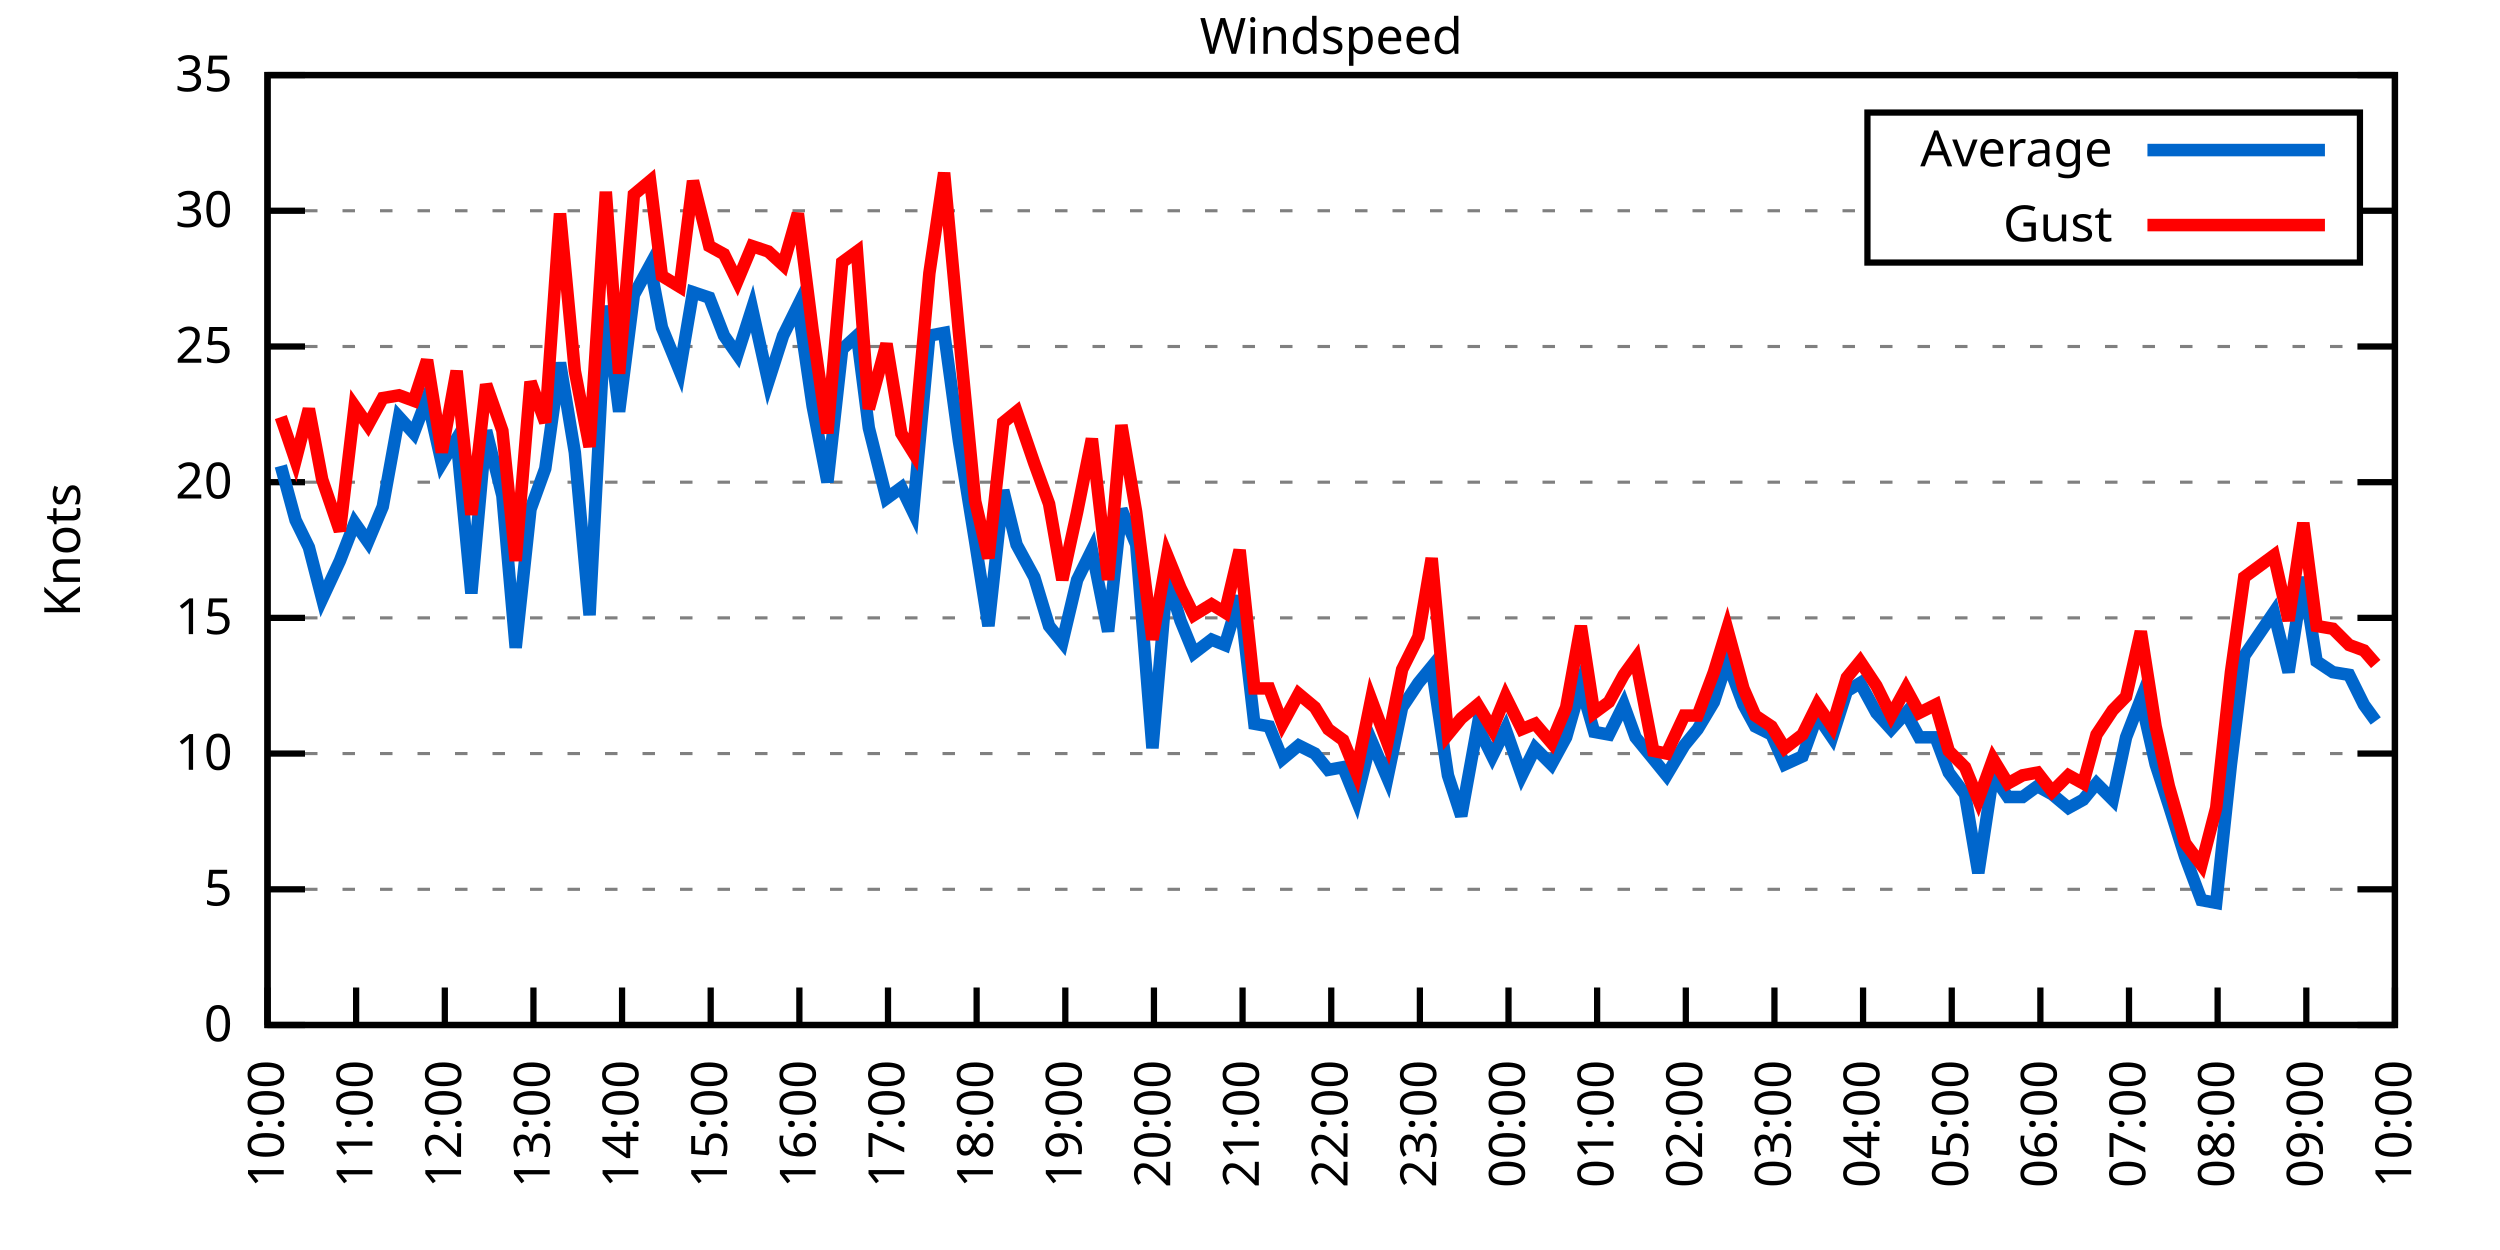
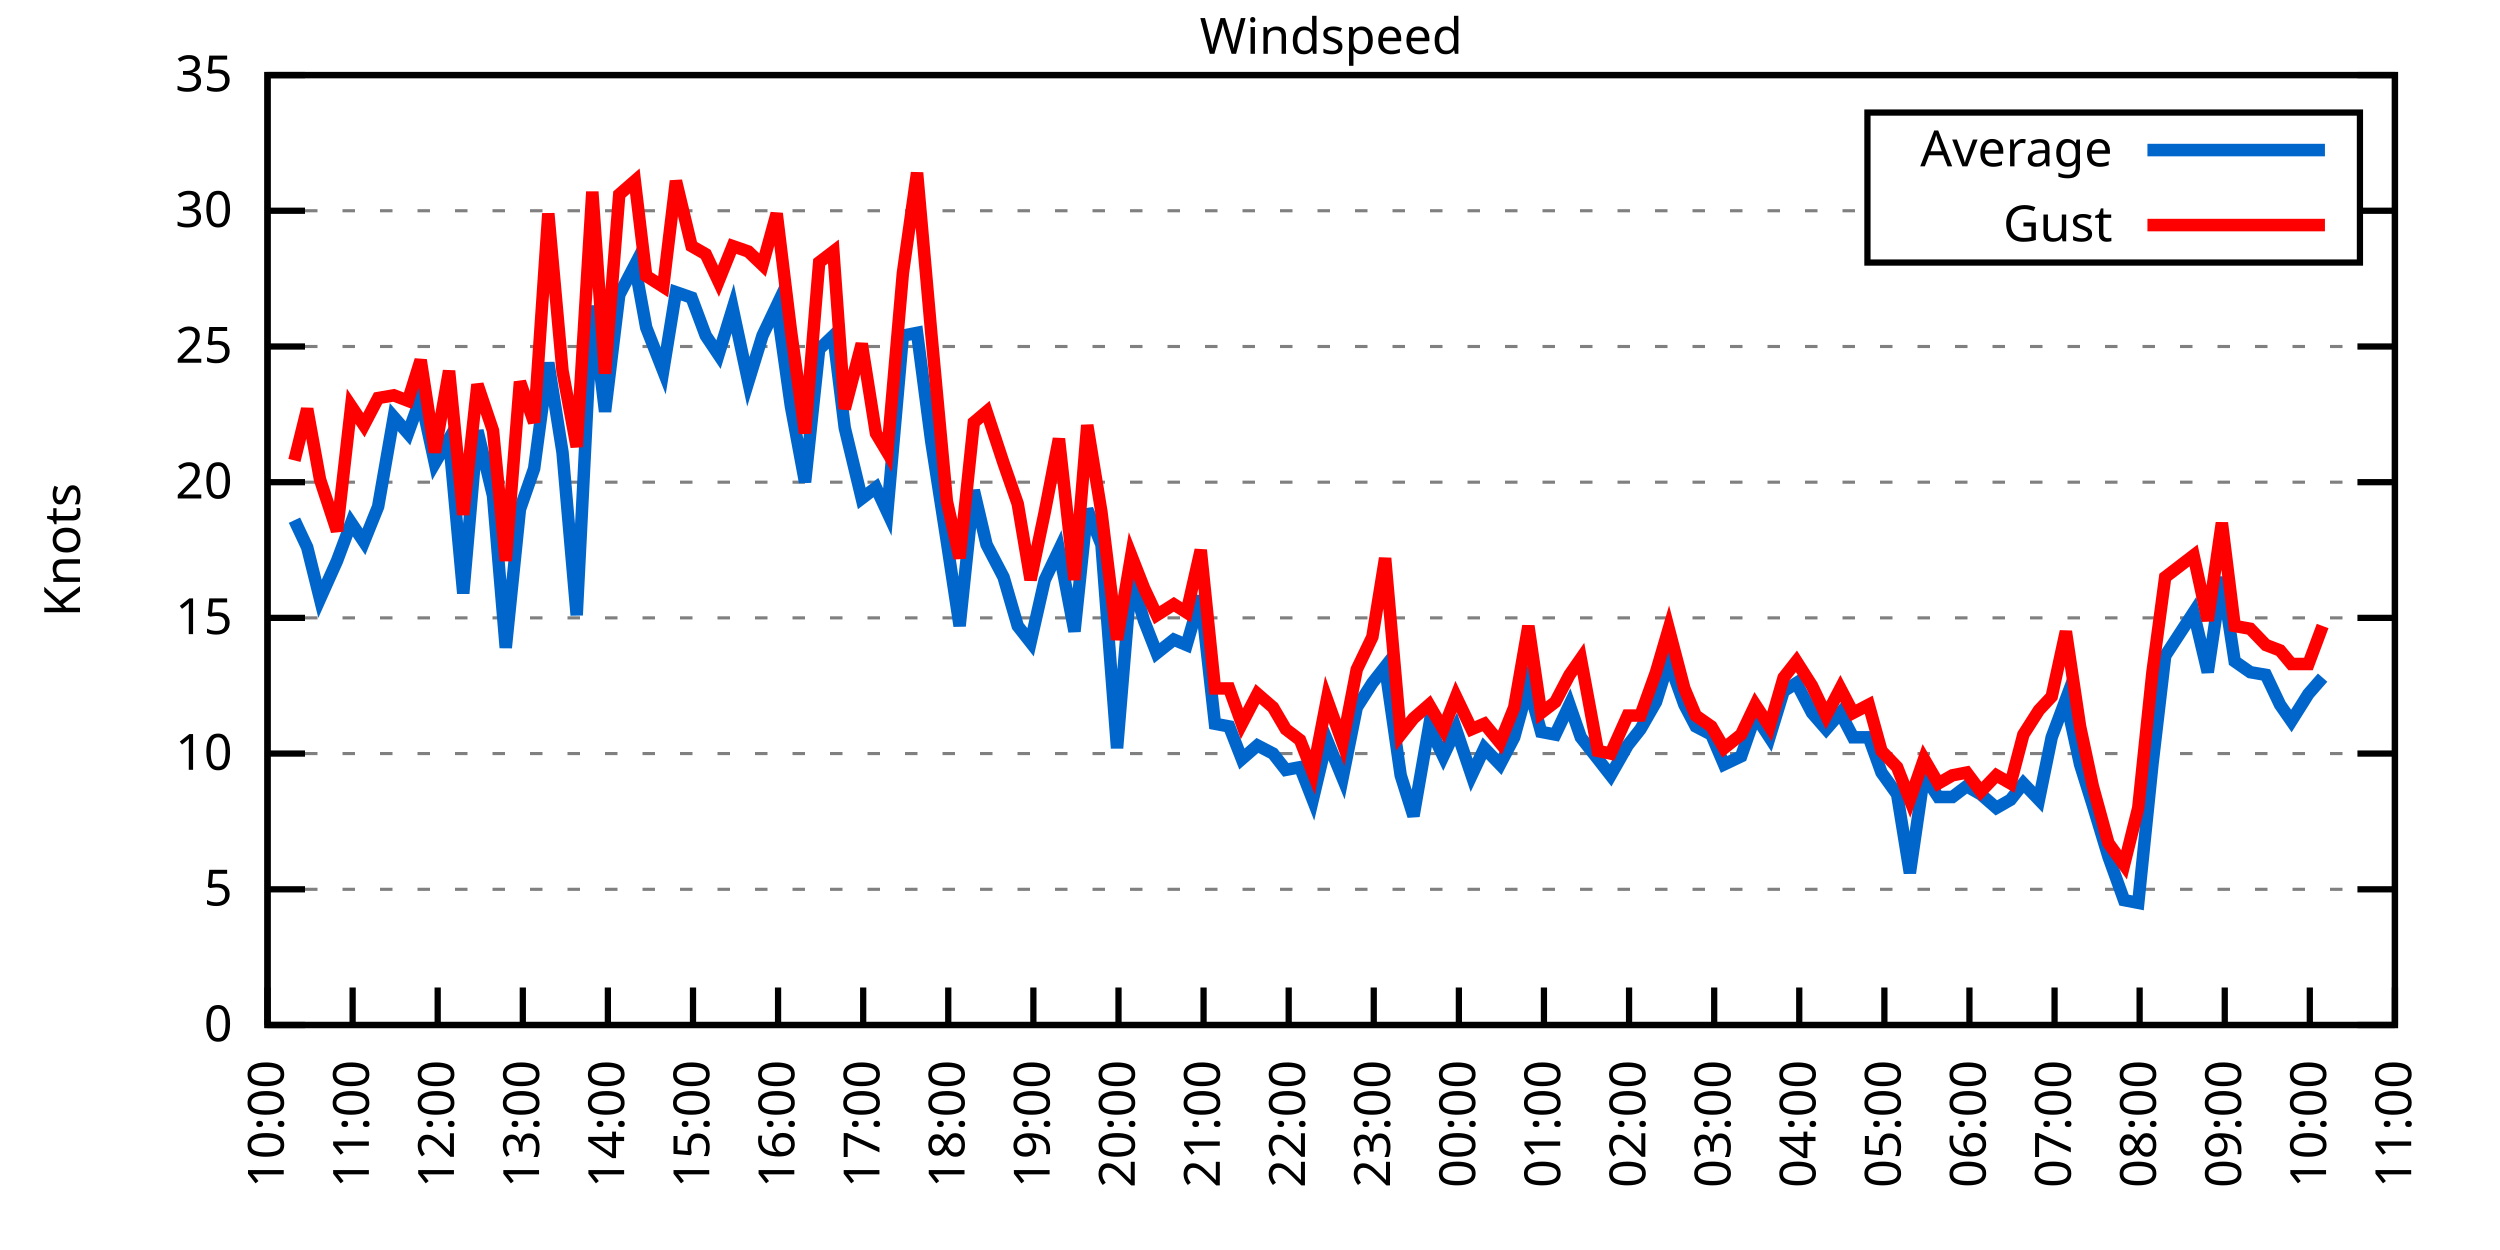
<svg xmlns="http://www.w3.org/2000/svg" xmlns:xlink="http://www.w3.org/1999/xlink" width="400" height="200" viewBox="0 0 400 200">
  <g id="gnuplot_canvas">
    <rect x="0" y="0" width="400" height="200" fill="none" />
    <defs>
      <circle id="gpDot" r="0.5" stroke-width="0.5" stroke="currentColor" />
      <path id="gpPt0" stroke-width="0.333" stroke="currentColor" d="M-1,0 h2 M0,-1 v2" />
      <path id="gpPt1" stroke-width="0.333" stroke="currentColor" d="M-1,-1 L1,1 M1,-1 L-1,1" />
      <path id="gpPt2" stroke-width="0.333" stroke="currentColor" d="M-1,0 L1,0 M0,-1 L0,1 M-1,-1 L1,1 M-1,1 L1,-1" />
      <rect id="gpPt3" stroke-width="0.333" stroke="currentColor" x="-1" y="-1" width="2" height="2" />
      <rect id="gpPt4" stroke-width="0.333" stroke="currentColor" fill="currentColor" x="-1" y="-1" width="2" height="2" />
      <circle id="gpPt5" stroke-width="0.333" stroke="currentColor" cx="0" cy="0" r="1" />
      <use xlink:href="#gpPt5" id="gpPt6" fill="currentColor" stroke="none" />
      <path id="gpPt7" stroke-width="0.333" stroke="currentColor" d="M0,-1.33 L-1.33,0.67 L1.33,0.67 z" />
      <use xlink:href="#gpPt7" id="gpPt8" fill="currentColor" stroke="none" />
      <use xlink:href="#gpPt7" id="gpPt9" stroke="currentColor" transform="rotate(180)" />
      <use xlink:href="#gpPt9" id="gpPt10" fill="currentColor" stroke="none" />
      <use xlink:href="#gpPt3" id="gpPt11" stroke="currentColor" transform="rotate(45)" />
      <use xlink:href="#gpPt11" id="gpPt12" fill="currentColor" stroke="none" />
      <path id="gpPt13" stroke-width="0.333" stroke="currentColor" d="M0,1.330 L1.265,0.411 L0.782,-1.067 L-0.782,-1.076 L-1.265,0.411 z" />
      <use xlink:href="#gpPt13" id="gpPt14" fill="currentColor" stroke="none" />
      <filter id="textbox" filterUnits="objectBoundingBox" x="0" y="0" height="1" width="1">
        <feFlood flood-color="white" flood-opacity="1" result="bgnd" />
        <feComposite in="SourceGraphic" in2="bgnd" operator="atop" />
      </filter>
      <filter id="greybox" filterUnits="objectBoundingBox" x="0" y="0" height="1" width="1">
        <feFlood flood-color="lightgrey" flood-opacity="1" result="grey" />
        <feComposite in="SourceGraphic" in2="grey" operator="atop" />
      </filter>
    </defs>
    <g fill="none" color="white" stroke="currentColor" stroke-width="1.00" stroke-linecap="butt" stroke-linejoin="miter">
</g>
    <g fill="none" color="black" stroke="currentColor" stroke-width="1.00" stroke-linecap="butt" stroke-linejoin="miter">
      <g stroke="none" shape-rendering="crispEdges">
        <polygon fill="rgb(255, 255, 255)" points="42.80,164.00 383.18,164.00 383.18,12.02 42.80,12.02 " />
      </g>
    </g>
    <g fill="none" color="black" stroke="currentColor" stroke-width="1.00" stroke-linecap="butt" stroke-linejoin="miter">
</g>
    <g fill="none" color="black" stroke="black" stroke-width="0.50" stroke-linecap="butt" stroke-linejoin="miter">
</g>
    <g fill="none" color="gray" stroke="currentColor" stroke-width="0.50" stroke-linecap="butt" stroke-linejoin="miter">
      <path stroke="gray" stroke-dasharray="2,4" class="gridline" d="M42.80,164.00 L383.19,164.00  " />
    </g>
    <g fill="none" color="gray" stroke="gray" stroke-width="1.00" stroke-linecap="butt" stroke-linejoin="miter">
</g>
    <g fill="none" color="black" stroke="currentColor" stroke-width="1.00" stroke-linecap="butt" stroke-linejoin="miter">
      <path stroke="black" d="M42.80,164.00 L48.80,164.00 M383.19,164.00 L377.19,164.00  " />
      <g transform="translate(37.20,166.60)" stroke="none" fill="black" font-family="Sans" font-size="8.00" text-anchor="end">
        <text>
          <tspan font-family="Sans"> 0</tspan>
        </text>
      </g>
    </g>
    <g fill="none" color="black" stroke="currentColor" stroke-width="1.00" stroke-linecap="butt" stroke-linejoin="miter">
</g>
    <g fill="none" color="black" stroke="black" stroke-width="0.50" stroke-linecap="butt" stroke-linejoin="miter">
</g>
    <g fill="none" color="gray" stroke="currentColor" stroke-width="0.50" stroke-linecap="butt" stroke-linejoin="miter">
      <path stroke="gray" stroke-dasharray="2,4" class="gridline" d="M42.80,142.29 L383.19,142.29  " />
    </g>
    <g fill="none" color="gray" stroke="gray" stroke-width="1.00" stroke-linecap="butt" stroke-linejoin="miter">
</g>
    <g fill="none" color="black" stroke="currentColor" stroke-width="1.00" stroke-linecap="butt" stroke-linejoin="miter">
      <path stroke="black" d="M42.80,142.29 L48.80,142.29 M383.19,142.29 L377.19,142.29  " />
      <g transform="translate(37.20,144.89)" stroke="none" fill="black" font-family="Sans" font-size="8.00" text-anchor="end">
        <text>
          <tspan font-family="Sans"> 5</tspan>
        </text>
      </g>
    </g>
    <g fill="none" color="black" stroke="currentColor" stroke-width="1.00" stroke-linecap="butt" stroke-linejoin="miter">
</g>
    <g fill="none" color="black" stroke="black" stroke-width="0.50" stroke-linecap="butt" stroke-linejoin="miter">
</g>
    <g fill="none" color="gray" stroke="currentColor" stroke-width="0.50" stroke-linecap="butt" stroke-linejoin="miter">
      <path stroke="gray" stroke-dasharray="2,4" class="gridline" d="M42.80,120.57 L383.19,120.57  " />
    </g>
    <g fill="none" color="gray" stroke="gray" stroke-width="1.00" stroke-linecap="butt" stroke-linejoin="miter">
</g>
    <g fill="none" color="black" stroke="currentColor" stroke-width="1.00" stroke-linecap="butt" stroke-linejoin="miter">
      <path stroke="black" d="M42.80,120.57 L48.80,120.57 M383.19,120.57 L377.19,120.57  " />
      <g transform="translate(37.20,123.17)" stroke="none" fill="black" font-family="Sans" font-size="8.00" text-anchor="end">
        <text>
          <tspan font-family="Sans"> 10</tspan>
        </text>
      </g>
    </g>
    <g fill="none" color="black" stroke="currentColor" stroke-width="1.00" stroke-linecap="butt" stroke-linejoin="miter">
</g>
    <g fill="none" color="black" stroke="black" stroke-width="0.50" stroke-linecap="butt" stroke-linejoin="miter">
</g>
    <g fill="none" color="gray" stroke="currentColor" stroke-width="0.50" stroke-linecap="butt" stroke-linejoin="miter">
      <path stroke="gray" stroke-dasharray="2,4" class="gridline" d="M42.80,98.86 L383.19,98.86  " />
    </g>
    <g fill="none" color="gray" stroke="gray" stroke-width="1.00" stroke-linecap="butt" stroke-linejoin="miter">
</g>
    <g fill="none" color="black" stroke="currentColor" stroke-width="1.00" stroke-linecap="butt" stroke-linejoin="miter">
      <path stroke="black" d="M42.80,98.86 L48.80,98.86 M383.19,98.86 L377.19,98.86  " />
      <g transform="translate(37.20,101.46)" stroke="none" fill="black" font-family="Sans" font-size="8.00" text-anchor="end">
        <text>
          <tspan font-family="Sans"> 15</tspan>
        </text>
      </g>
    </g>
    <g fill="none" color="black" stroke="currentColor" stroke-width="1.00" stroke-linecap="butt" stroke-linejoin="miter">
</g>
    <g fill="none" color="black" stroke="black" stroke-width="0.50" stroke-linecap="butt" stroke-linejoin="miter">
</g>
    <g fill="none" color="gray" stroke="currentColor" stroke-width="0.50" stroke-linecap="butt" stroke-linejoin="miter">
      <path stroke="gray" stroke-dasharray="2,4" class="gridline" d="M42.80,77.15 L383.19,77.15  " />
    </g>
    <g fill="none" color="gray" stroke="gray" stroke-width="1.00" stroke-linecap="butt" stroke-linejoin="miter">
</g>
    <g fill="none" color="black" stroke="currentColor" stroke-width="1.00" stroke-linecap="butt" stroke-linejoin="miter">
      <path stroke="black" d="M42.80,77.15 L48.80,77.15 M383.19,77.15 L377.19,77.15  " />
      <g transform="translate(37.20,79.75)" stroke="none" fill="black" font-family="Sans" font-size="8.00" text-anchor="end">
        <text>
          <tspan font-family="Sans"> 20</tspan>
        </text>
      </g>
    </g>
    <g fill="none" color="black" stroke="currentColor" stroke-width="1.00" stroke-linecap="butt" stroke-linejoin="miter">
</g>
    <g fill="none" color="black" stroke="black" stroke-width="0.50" stroke-linecap="butt" stroke-linejoin="miter">
</g>
    <g fill="none" color="gray" stroke="currentColor" stroke-width="0.50" stroke-linecap="butt" stroke-linejoin="miter">
      <path stroke="gray" stroke-dasharray="2,4" class="gridline" d="M42.80,55.44 L383.19,55.44  " />
    </g>
    <g fill="none" color="gray" stroke="gray" stroke-width="1.00" stroke-linecap="butt" stroke-linejoin="miter">
</g>
    <g fill="none" color="black" stroke="currentColor" stroke-width="1.00" stroke-linecap="butt" stroke-linejoin="miter">
      <path stroke="black" d="M42.80,55.44 L48.80,55.44 M383.19,55.44 L377.19,55.44  " />
      <g transform="translate(37.20,58.04)" stroke="none" fill="black" font-family="Sans" font-size="8.00" text-anchor="end">
        <text>
          <tspan font-family="Sans"> 25</tspan>
        </text>
      </g>
    </g>
    <g fill="none" color="black" stroke="currentColor" stroke-width="1.00" stroke-linecap="butt" stroke-linejoin="miter">
</g>
    <g fill="none" color="black" stroke="black" stroke-width="0.50" stroke-linecap="butt" stroke-linejoin="miter">
</g>
    <g fill="none" color="gray" stroke="currentColor" stroke-width="0.50" stroke-linecap="butt" stroke-linejoin="miter">
      <path stroke="gray" stroke-dasharray="2,4" class="gridline" d="M42.80,33.72 L298.79,33.72 M377.59,33.72 L383.19,33.72  " />
    </g>
    <g fill="none" color="gray" stroke="gray" stroke-width="1.00" stroke-linecap="butt" stroke-linejoin="miter">
</g>
    <g fill="none" color="black" stroke="currentColor" stroke-width="1.00" stroke-linecap="butt" stroke-linejoin="miter">
      <path stroke="black" d="M42.80,33.72 L48.80,33.72 M383.19,33.72 L377.19,33.72  " />
      <g transform="translate(37.20,36.32)" stroke="none" fill="black" font-family="Sans" font-size="8.00" text-anchor="end">
        <text>
          <tspan font-family="Sans"> 30</tspan>
        </text>
      </g>
    </g>
    <g fill="none" color="black" stroke="currentColor" stroke-width="1.00" stroke-linecap="butt" stroke-linejoin="miter">
</g>
    <g fill="none" color="black" stroke="black" stroke-width="0.50" stroke-linecap="butt" stroke-linejoin="miter">
</g>
    <g fill="none" color="gray" stroke="currentColor" stroke-width="0.50" stroke-linecap="butt" stroke-linejoin="miter">
      <path stroke="gray" stroke-dasharray="2,4" class="gridline" d="M42.80,12.01 L383.19,12.01  " />
    </g>
    <g fill="none" color="gray" stroke="gray" stroke-width="1.00" stroke-linecap="butt" stroke-linejoin="miter">
</g>
    <g fill="none" color="black" stroke="currentColor" stroke-width="1.00" stroke-linecap="butt" stroke-linejoin="miter">
      <path stroke="black" d="M42.80,12.01 L48.80,12.01 M383.19,12.01 L377.19,12.01  " />
      <g transform="translate(37.20,14.61)" stroke="none" fill="black" font-family="Sans" font-size="8.00" text-anchor="end">
        <text>
          <tspan font-family="Sans"> 35</tspan>
        </text>
      </g>
    </g>
    <g fill="none" color="black" stroke="currentColor" stroke-width="1.00" stroke-linecap="butt" stroke-linejoin="miter">
      <path stroke="black" d="M42.80,164.00 L42.80,158.00  " />
      <g transform="translate(45.40,169.60) rotate(270.00)" stroke="none" fill="black" font-family="Sans" font-size="8.00" text-anchor="end">
        <text>
          <tspan font-family="Sans">10:00</tspan>
        </text>
      </g>
    </g>
    <g fill="none" color="black" stroke="currentColor" stroke-width="1.00" stroke-linecap="butt" stroke-linejoin="miter">
-       <path stroke="black" d="M56.98,164.00 L56.98,158.00  " />
-       <g transform="translate(59.58,169.60) rotate(270.00)" stroke="none" fill="black" font-family="Sans" font-size="8.00" text-anchor="end">
+       <path stroke="black" d="M56.42,164.00 L56.42,158.00  " />
+       <g transform="translate(59.02,169.60) rotate(270.00)" stroke="none" fill="black" font-family="Sans" font-size="8.00" text-anchor="end">
        <text>
          <tspan font-family="Sans">11:00</tspan>
        </text>
      </g>
    </g>
    <g fill="none" color="black" stroke="currentColor" stroke-width="1.00" stroke-linecap="butt" stroke-linejoin="miter">
-       <path stroke="black" d="M71.17,164.00 L71.17,158.00  " />
-       <g transform="translate(73.77,169.60) rotate(270.00)" stroke="none" fill="black" font-family="Sans" font-size="8.00" text-anchor="end">
+       <path stroke="black" d="M70.03,164.00 L70.03,158.00  " />
+       <g transform="translate(72.63,169.60) rotate(270.00)" stroke="none" fill="black" font-family="Sans" font-size="8.00" text-anchor="end">
        <text>
          <tspan font-family="Sans">12:00</tspan>
        </text>
      </g>
    </g>
    <g fill="none" color="black" stroke="currentColor" stroke-width="1.00" stroke-linecap="butt" stroke-linejoin="miter">
-       <path stroke="black" d="M85.35,164.00 L85.35,158.00  " />
-       <g transform="translate(87.95,169.60) rotate(270.00)" stroke="none" fill="black" font-family="Sans" font-size="8.00" text-anchor="end">
+       <path stroke="black" d="M83.65,164.00 L83.65,158.00  " />
+       <g transform="translate(86.25,169.60) rotate(270.00)" stroke="none" fill="black" font-family="Sans" font-size="8.00" text-anchor="end">
        <text>
          <tspan font-family="Sans">13:00</tspan>
        </text>
      </g>
    </g>
    <g fill="none" color="black" stroke="currentColor" stroke-width="1.00" stroke-linecap="butt" stroke-linejoin="miter">
-       <path stroke="black" d="M99.53,164.00 L99.53,158.00  " />
-       <g transform="translate(102.13,169.60) rotate(270.00)" stroke="none" fill="black" font-family="Sans" font-size="8.00" text-anchor="end">
+       <path stroke="black" d="M97.26,164.00 L97.26,158.00  " />
+       <g transform="translate(99.86,169.60) rotate(270.00)" stroke="none" fill="black" font-family="Sans" font-size="8.00" text-anchor="end">
        <text>
          <tspan font-family="Sans">14:00</tspan>
        </text>
      </g>
    </g>
    <g fill="none" color="black" stroke="currentColor" stroke-width="1.00" stroke-linecap="butt" stroke-linejoin="miter">
-       <path stroke="black" d="M113.71,164.00 L113.71,158.00  " />
-       <g transform="translate(116.31,169.60) rotate(270.00)" stroke="none" fill="black" font-family="Sans" font-size="8.00" text-anchor="end">
+       <path stroke="black" d="M110.88,164.00 L110.88,158.00  " />
+       <g transform="translate(113.48,169.60) rotate(270.00)" stroke="none" fill="black" font-family="Sans" font-size="8.00" text-anchor="end">
        <text>
          <tspan font-family="Sans">15:00</tspan>
        </text>
      </g>
    </g>
    <g fill="none" color="black" stroke="currentColor" stroke-width="1.00" stroke-linecap="butt" stroke-linejoin="miter">
-       <path stroke="black" d="M127.90,164.00 L127.90,158.00  " />
-       <g transform="translate(130.50,169.60) rotate(270.00)" stroke="none" fill="black" font-family="Sans" font-size="8.00" text-anchor="end">
+       <path stroke="black" d="M124.49,164.00 L124.49,158.00  " />
+       <g transform="translate(127.09,169.60) rotate(270.00)" stroke="none" fill="black" font-family="Sans" font-size="8.00" text-anchor="end">
        <text>
          <tspan font-family="Sans">16:00</tspan>
        </text>
      </g>
    </g>
    <g fill="none" color="black" stroke="currentColor" stroke-width="1.00" stroke-linecap="butt" stroke-linejoin="miter">
-       <path stroke="black" d="M142.08,164.00 L142.08,158.00  " />
-       <g transform="translate(144.68,169.60) rotate(270.00)" stroke="none" fill="black" font-family="Sans" font-size="8.00" text-anchor="end">
+       <path stroke="black" d="M138.11,164.00 L138.11,158.00  " />
+       <g transform="translate(140.71,169.60) rotate(270.00)" stroke="none" fill="black" font-family="Sans" font-size="8.00" text-anchor="end">
        <text>
          <tspan font-family="Sans">17:00</tspan>
        </text>
      </g>
    </g>
    <g fill="none" color="black" stroke="currentColor" stroke-width="1.00" stroke-linecap="butt" stroke-linejoin="miter">
-       <path stroke="black" d="M156.26,164.00 L156.26,158.00  " />
-       <g transform="translate(158.86,169.60) rotate(270.00)" stroke="none" fill="black" font-family="Sans" font-size="8.00" text-anchor="end">
+       <path stroke="black" d="M151.72,164.00 L151.72,158.00  " />
+       <g transform="translate(154.32,169.60) rotate(270.00)" stroke="none" fill="black" font-family="Sans" font-size="8.00" text-anchor="end">
        <text>
          <tspan font-family="Sans">18:00</tspan>
        </text>
      </g>
    </g>
    <g fill="none" color="black" stroke="currentColor" stroke-width="1.00" stroke-linecap="butt" stroke-linejoin="miter">
-       <path stroke="black" d="M170.45,164.00 L170.45,158.00  " />
-       <g transform="translate(173.05,169.60) rotate(270.00)" stroke="none" fill="black" font-family="Sans" font-size="8.00" text-anchor="end">
+       <path stroke="black" d="M165.34,164.00 L165.34,158.00  " />
+       <g transform="translate(167.94,169.60) rotate(270.00)" stroke="none" fill="black" font-family="Sans" font-size="8.00" text-anchor="end">
        <text>
          <tspan font-family="Sans">19:00</tspan>
        </text>
      </g>
    </g>
    <g fill="none" color="black" stroke="currentColor" stroke-width="1.00" stroke-linecap="butt" stroke-linejoin="miter">
-       <path stroke="black" d="M184.63,164.00 L184.63,158.00  " />
-       <g transform="translate(187.23,169.60) rotate(270.00)" stroke="none" fill="black" font-family="Sans" font-size="8.00" text-anchor="end">
+       <path stroke="black" d="M178.96,164.00 L178.96,158.00  " />
+       <g transform="translate(181.56,169.60) rotate(270.00)" stroke="none" fill="black" font-family="Sans" font-size="8.00" text-anchor="end">
        <text>
          <tspan font-family="Sans">20:00</tspan>
        </text>
      </g>
    </g>
    <g fill="none" color="black" stroke="currentColor" stroke-width="1.00" stroke-linecap="butt" stroke-linejoin="miter">
-       <path stroke="black" d="M198.81,164.00 L198.81,158.00  " />
-       <g transform="translate(201.41,169.60) rotate(270.00)" stroke="none" fill="black" font-family="Sans" font-size="8.00" text-anchor="end">
+       <path stroke="black" d="M192.57,164.00 L192.57,158.00  " />
+       <g transform="translate(195.17,169.60) rotate(270.00)" stroke="none" fill="black" font-family="Sans" font-size="8.00" text-anchor="end">
        <text>
          <tspan font-family="Sans">21:00</tspan>
        </text>
      </g>
    </g>
    <g fill="none" color="black" stroke="currentColor" stroke-width="1.00" stroke-linecap="butt" stroke-linejoin="miter">
-       <path stroke="black" d="M213.00,164.00 L213.00,158.00  " />
-       <g transform="translate(215.60,169.60) rotate(270.00)" stroke="none" fill="black" font-family="Sans" font-size="8.00" text-anchor="end">
+       <path stroke="black" d="M206.19,164.00 L206.19,158.00  " />
+       <g transform="translate(208.79,169.60) rotate(270.00)" stroke="none" fill="black" font-family="Sans" font-size="8.00" text-anchor="end">
        <text>
          <tspan font-family="Sans">22:00</tspan>
        </text>
      </g>
    </g>
    <g fill="none" color="black" stroke="currentColor" stroke-width="1.00" stroke-linecap="butt" stroke-linejoin="miter">
-       <path stroke="black" d="M227.18,164.00 L227.18,158.00  " />
-       <g transform="translate(229.78,169.60) rotate(270.00)" stroke="none" fill="black" font-family="Sans" font-size="8.00" text-anchor="end">
+       <path stroke="black" d="M219.80,164.00 L219.80,158.00  " />
+       <g transform="translate(222.40,169.60) rotate(270.00)" stroke="none" fill="black" font-family="Sans" font-size="8.00" text-anchor="end">
        <text>
          <tspan font-family="Sans">23:00</tspan>
        </text>
      </g>
    </g>
    <g fill="none" color="black" stroke="currentColor" stroke-width="1.00" stroke-linecap="butt" stroke-linejoin="miter">
-       <path stroke="black" d="M241.36,164.00 L241.36,158.00  " />
-       <g transform="translate(243.96,169.60) rotate(270.00)" stroke="none" fill="black" font-family="Sans" font-size="8.00" text-anchor="end">
+       <path stroke="black" d="M233.42,164.00 L233.42,158.00  " />
+       <g transform="translate(236.02,169.60) rotate(270.00)" stroke="none" fill="black" font-family="Sans" font-size="8.00" text-anchor="end">
        <text>
          <tspan font-family="Sans">00:00</tspan>
        </text>
      </g>
    </g>
    <g fill="none" color="black" stroke="currentColor" stroke-width="1.00" stroke-linecap="butt" stroke-linejoin="miter">
-       <path stroke="black" d="M255.54,164.00 L255.54,158.00  " />
-       <g transform="translate(258.14,169.60) rotate(270.00)" stroke="none" fill="black" font-family="Sans" font-size="8.00" text-anchor="end">
+       <path stroke="black" d="M247.03,164.00 L247.03,158.00  " />
+       <g transform="translate(249.63,169.60) rotate(270.00)" stroke="none" fill="black" font-family="Sans" font-size="8.00" text-anchor="end">
        <text>
          <tspan font-family="Sans">01:00</tspan>
        </text>
      </g>
    </g>
    <g fill="none" color="black" stroke="currentColor" stroke-width="1.00" stroke-linecap="butt" stroke-linejoin="miter">
-       <path stroke="black" d="M269.73,164.00 L269.73,158.00  " />
-       <g transform="translate(272.33,169.60) rotate(270.00)" stroke="none" fill="black" font-family="Sans" font-size="8.00" text-anchor="end">
+       <path stroke="black" d="M260.65,164.00 L260.65,158.00  " />
+       <g transform="translate(263.25,169.60) rotate(270.00)" stroke="none" fill="black" font-family="Sans" font-size="8.00" text-anchor="end">
        <text>
          <tspan font-family="Sans">02:00</tspan>
        </text>
      </g>
    </g>
    <g fill="none" color="black" stroke="currentColor" stroke-width="1.00" stroke-linecap="butt" stroke-linejoin="miter">
-       <path stroke="black" d="M283.91,164.00 L283.91,158.00  " />
-       <g transform="translate(286.51,169.60) rotate(270.00)" stroke="none" fill="black" font-family="Sans" font-size="8.00" text-anchor="end">
+       <path stroke="black" d="M274.27,164.00 L274.27,158.00  " />
+       <g transform="translate(276.87,169.60) rotate(270.00)" stroke="none" fill="black" font-family="Sans" font-size="8.00" text-anchor="end">
        <text>
          <tspan font-family="Sans">03:00</tspan>
        </text>
      </g>
    </g>
    <g fill="none" color="black" stroke="currentColor" stroke-width="1.00" stroke-linecap="butt" stroke-linejoin="miter">
-       <path stroke="black" d="M298.09,164.00 L298.09,158.00  " />
-       <g transform="translate(300.69,169.60) rotate(270.00)" stroke="none" fill="black" font-family="Sans" font-size="8.00" text-anchor="end">
+       <path stroke="black" d="M287.88,164.00 L287.88,158.00  " />
+       <g transform="translate(290.48,169.60) rotate(270.00)" stroke="none" fill="black" font-family="Sans" font-size="8.00" text-anchor="end">
        <text>
          <tspan font-family="Sans">04:00</tspan>
        </text>
      </g>
    </g>
    <g fill="none" color="black" stroke="currentColor" stroke-width="1.00" stroke-linecap="butt" stroke-linejoin="miter">
-       <path stroke="black" d="M312.28,164.00 L312.28,158.00  " />
-       <g transform="translate(314.88,169.60) rotate(270.00)" stroke="none" fill="black" font-family="Sans" font-size="8.00" text-anchor="end">
+       <path stroke="black" d="M301.50,164.00 L301.50,158.00  " />
+       <g transform="translate(304.10,169.60) rotate(270.00)" stroke="none" fill="black" font-family="Sans" font-size="8.00" text-anchor="end">
        <text>
          <tspan font-family="Sans">05:00</tspan>
        </text>
      </g>
    </g>
    <g fill="none" color="black" stroke="currentColor" stroke-width="1.00" stroke-linecap="butt" stroke-linejoin="miter">
-       <path stroke="black" d="M326.46,164.00 L326.46,158.00  " />
-       <g transform="translate(329.06,169.60) rotate(270.00)" stroke="none" fill="black" font-family="Sans" font-size="8.00" text-anchor="end">
+       <path stroke="black" d="M315.11,164.00 L315.11,158.00  " />
+       <g transform="translate(317.71,169.60) rotate(270.00)" stroke="none" fill="black" font-family="Sans" font-size="8.00" text-anchor="end">
        <text>
          <tspan font-family="Sans">06:00</tspan>
        </text>
      </g>
    </g>
    <g fill="none" color="black" stroke="currentColor" stroke-width="1.00" stroke-linecap="butt" stroke-linejoin="miter">
-       <path stroke="black" d="M340.64,164.00 L340.64,158.00  " />
-       <g transform="translate(343.24,169.60) rotate(270.00)" stroke="none" fill="black" font-family="Sans" font-size="8.00" text-anchor="end">
+       <path stroke="black" d="M328.73,164.00 L328.73,158.00  " />
+       <g transform="translate(331.33,169.60) rotate(270.00)" stroke="none" fill="black" font-family="Sans" font-size="8.00" text-anchor="end">
        <text>
          <tspan font-family="Sans">07:00</tspan>
        </text>
      </g>
    </g>
    <g fill="none" color="black" stroke="currentColor" stroke-width="1.00" stroke-linecap="butt" stroke-linejoin="miter">
-       <path stroke="black" d="M354.82,164.00 L354.82,158.00  " />
-       <g transform="translate(357.42,169.60) rotate(270.00)" stroke="none" fill="black" font-family="Sans" font-size="8.00" text-anchor="end">
+       <path stroke="black" d="M342.34,164.00 L342.34,158.00  " />
+       <g transform="translate(344.94,169.60) rotate(270.00)" stroke="none" fill="black" font-family="Sans" font-size="8.00" text-anchor="end">
        <text>
          <tspan font-family="Sans">08:00</tspan>
        </text>
      </g>
    </g>
    <g fill="none" color="black" stroke="currentColor" stroke-width="1.00" stroke-linecap="butt" stroke-linejoin="miter">
-       <path stroke="black" d="M369.01,164.00 L369.01,158.00  " />
-       <g transform="translate(371.61,169.60) rotate(270.00)" stroke="none" fill="black" font-family="Sans" font-size="8.00" text-anchor="end">
+       <path stroke="black" d="M355.96,164.00 L355.96,158.00  " />
+       <g transform="translate(358.56,169.60) rotate(270.00)" stroke="none" fill="black" font-family="Sans" font-size="8.00" text-anchor="end">
        <text>
          <tspan font-family="Sans">09:00</tspan>
+         </text>
+       </g>
+     </g>
+     <g fill="none" color="black" stroke="currentColor" stroke-width="1.00" stroke-linecap="butt" stroke-linejoin="miter">
+       <path stroke="black" d="M369.57,164.00 L369.57,158.00  " />
+       <g transform="translate(372.17,169.60) rotate(270.00)" stroke="none" fill="black" font-family="Sans" font-size="8.00" text-anchor="end">
+         <text>
+           <tspan font-family="Sans">10:00</tspan>
        </text>
      </g>
    </g>
    <g fill="none" color="black" stroke="currentColor" stroke-width="1.00" stroke-linecap="butt" stroke-linejoin="miter">
      <path stroke="black" d="M383.19,164.00 L383.19,158.00  " />
      <g transform="translate(385.79,169.60) rotate(270.00)" stroke="none" fill="black" font-family="Sans" font-size="8.00" text-anchor="end">
        <text>
-           <tspan font-family="Sans">10:00</tspan>
+           <tspan font-family="Sans">11:00</tspan>
        </text>
      </g>
    </g>
    <g fill="none" color="black" stroke="currentColor" stroke-width="1.00" stroke-linecap="butt" stroke-linejoin="miter">
</g>
    <g fill="none" color="black" stroke="currentColor" stroke-width="1.00" stroke-linecap="butt" stroke-linejoin="miter">
      <path stroke="black" d="M42.80,12.01 L42.80,164.00 L383.19,164.00 L383.19,12.01 L42.80,12.01 Z  " />
    </g>
    <g fill="none" color="black" stroke="currentColor" stroke-width="1.00" stroke-linecap="butt" stroke-linejoin="miter">
</g>
    <g fill="none" color="black" stroke="currentColor" stroke-width="1.00" stroke-linecap="butt" stroke-linejoin="miter">
      <path stroke="black" d="M298.79,42.01 L298.79,18.01 L377.59,18.01 L377.59,42.01 L298.79,42.01 Z  " />
    </g>
    <g id="Windspeed_plot_1">
      <g fill="none" color="white" stroke="black" stroke-width="2.00" stroke-linecap="butt" stroke-linejoin="miter">
</g>
      <g fill="none" color="black" stroke="currentColor" stroke-width="2.00" stroke-linecap="butt" stroke-linejoin="miter">
        <g transform="translate(337.99,26.61)" stroke="none" fill="black" font-family="Sans" font-size="8.00" text-anchor="end">
          <text>
            <tspan font-family="Sans">Average</tspan>
          </text>
        </g>
      </g>
      <g fill="none" color="black" stroke="currentColor" stroke-width="2.00" stroke-linecap="butt" stroke-linejoin="miter">
-         <path stroke="rgb(  0, 102, 204)" d="M343.59,24.01 L371.99,24.01 M44.93,74.54 L47.29,83.23 L49.42,87.57 L51.55,95.82 L54.38,89.74 L56.75,83.66   L58.87,86.70 L61.24,81.06 L63.84,66.73 L66.20,69.33 L68.33,63.69 L70.69,74.11 L73.06,70.20 L75.42,94.95   L77.78,68.90 L80.38,79.32 L82.51,103.64 L84.88,81.49 L87.24,74.98 L89.60,58.04 L91.97,72.37 L94.33,98.43   L96.93,48.92 L99.06,65.86 L101.42,47.18 L104.02,42.41 L105.91,52.40 L108.75,59.34 L110.88,46.75 L113.48,47.62   L115.84,53.70 L117.97,56.74 L120.33,49.36 L122.93,61.08 L125.30,53.70 L127.66,48.92 L130.02,64.99 L132.39,77.15   L134.75,55.87 L137.12,53.70 L139.01,68.46 L141.84,79.75 L144.21,78.02 L146.10,81.93 L148.70,53.70 L151.06,53.26   L153.43,70.63 L156.03,86.70 L158.15,100.16 L160.52,78.45 L162.65,87.14 L165.48,92.35 L167.85,100.16 L169.97,102.77   L172.34,92.78 L174.70,88.00 L177.30,101.03 L179.43,81.49 L181.79,87.14 L184.39,119.71 L186.76,92.35 L188.88,99.30   L191.01,104.51 L193.85,102.34 L195.98,103.20 L198.34,95.39 L200.70,115.80 L203.07,116.23 L205.19,121.44 L207.79,119.27   L210.39,120.57 L212.52,123.18 L214.89,122.75 L217.01,127.96 L219.38,118.40 L221.98,124.48 L224.34,113.19 L226.94,109.28   L229.07,106.68 L231.67,124.05 L233.80,130.56 L236.40,116.23 L238.76,121.01 L240.89,116.67 L243.49,124.05 L245.62,119.71   L248.22,122.31 L250.58,117.97 L252.94,109.72 L255.07,117.10 L257.43,117.53 L259.80,112.76 L261.69,117.97 L264.53,121.44   L266.65,124.05 L269.49,119.27 L271.62,116.67 L274.22,112.32 L276.35,105.81 L278.95,112.76 L280.84,116.23 L283.44,117.53   L285.56,122.31 L288.40,121.01 L290.76,114.49 L293.13,117.97 L295.49,110.59 L297.62,109.28 L300.22,114.06 L302.58,116.67   L304.95,114.06 L307.08,117.97 L309.68,117.97 L311.80,123.61 L314.40,127.09 L316.53,139.68 L318.89,124.05 L321.26,127.52   L323.62,127.52 L325.99,125.79 L328.35,127.09 L330.95,129.26 L333.31,127.96 L335.44,125.35 L338.04,127.96 L340.17,117.97   L342.53,111.89 L344.90,122.31 L347.02,128.83 L349.62,137.08 L352.22,144.02 L354.59,144.46 L356.95,122.31 L359.08,104.94   L363.81,97.99 L366.17,107.55 L368.53,92.35 L370.66,105.81 L373.26,107.55 L375.86,107.98 L378.23,112.76 L380.12,115.36    " />
+         <path stroke="rgb(  0, 102, 204)" d="M343.59,24.01 L371.99,24.01 M47.11,83.23 L49.15,87.57 L51.20,95.82 L53.92,89.74 L56.19,83.66 L58.23,86.70   L60.50,81.06 L63.00,66.73 L65.27,69.33 L67.31,63.69 L69.58,74.11 L71.85,70.20 L74.12,94.95 L76.39,68.90   L78.88,79.32 L80.92,103.64 L83.19,81.49 L85.46,74.98 L87.73,58.04 L90.00,72.37 L92.27,98.43 L94.77,48.92   L96.81,65.86 L99.08,47.18 L101.57,42.41 L103.39,52.40 L106.11,59.34 L108.15,46.75 L110.65,47.62 L112.92,53.70   L114.96,56.74 L117.23,49.36 L119.73,61.08 L122.00,53.70 L124.27,48.92 L126.54,64.99 L128.81,77.15 L131.07,55.87   L133.34,53.70 L135.16,68.46 L137.88,79.75 L140.15,78.02 L141.97,81.93 L144.46,53.70 L146.73,53.26 L149.00,70.63   L151.50,86.70 L153.54,100.16 L155.81,78.45 L157.85,87.14 L160.57,92.35 L162.84,100.16 L164.89,102.77 L167.16,92.78   L169.43,88.00 L171.92,101.03 L173.96,81.49 L176.23,87.14 L178.73,119.71 L181.00,92.35 L183.04,99.30 L185.08,104.51   L187.81,102.34 L189.85,103.20 L192.12,95.39 L194.39,115.80 L196.66,116.23 L198.70,121.44 L201.19,119.27 L203.69,120.57   L205.73,123.18 L208.00,122.75 L210.04,127.96 L212.31,118.40 L214.81,124.48 L217.08,113.19 L219.58,109.28 L221.62,106.68   L224.11,124.05 L226.16,130.56 L228.65,116.23 L230.92,121.01 L232.96,116.67 L235.46,124.05 L237.50,119.71 L240.00,122.31   L242.27,117.97 L244.54,109.72 L246.58,117.10 L248.85,117.53 L251.12,112.76 L252.93,117.97 L255.66,121.44 L257.70,124.05   L260.42,119.27 L262.47,116.67 L264.96,112.32 L267.00,105.81 L269.50,112.76 L271.32,116.23 L273.81,117.53 L275.85,122.31   L278.58,121.01 L280.85,114.49 L283.12,117.97 L285.38,110.59 L287.43,109.28 L289.92,114.06 L292.19,116.67 L294.46,114.06   L296.50,117.97 L299.00,117.97 L301.04,123.61 L303.54,127.09 L305.58,139.68 L307.85,124.05 L310.12,127.52 L312.39,127.52   L314.66,125.79 L316.93,127.09 L319.42,129.26 L321.69,127.96 L323.74,125.35 L326.23,127.96 L328.27,117.97 L330.54,111.89   L332.81,122.31 L334.85,128.83 L337.35,137.08 L339.85,144.02 L342.12,144.46 L344.39,122.31 L346.43,104.94 L350.97,97.99   L353.24,107.55 L355.50,92.35 L357.55,105.81 L360.04,107.55 L362.54,107.98 L364.81,112.76 L366.62,115.36 L369.35,111.02   L371.62,108.42  " />
      </g>
    </g>
    <g id="Windspeed_plot_2">
      <g fill="none" color="black" stroke="currentColor" stroke-width="2.00" stroke-linecap="butt" stroke-linejoin="miter">
        <g transform="translate(337.99,38.61)" stroke="none" fill="black" font-family="Sans" font-size="8.00" text-anchor="end">
          <text>
            <tspan font-family="Sans">Gust</tspan>
          </text>
        </g>
      </g>
      <g fill="none" color="black" stroke="currentColor" stroke-width="2.00" stroke-linecap="butt" stroke-linejoin="miter">
-         <path stroke="rgb(255,   0,   0)" d="M343.59,36.01 L371.99,36.01 M44.93,66.73 L47.29,73.67 L49.42,65.42 L51.55,76.71 L54.38,84.97 L56.75,64.99   L58.87,68.03 L61.24,63.69 L63.84,63.25 L66.20,64.12 L68.33,57.61 L70.69,72.37 L73.06,59.34 L75.42,82.36   L77.78,61.52 L80.38,68.90 L82.51,89.74 L84.88,61.08 L87.24,67.59 L89.60,34.16 L91.97,59.34 L94.33,71.50   L96.93,30.68 L99.06,59.78 L101.42,31.12 L104.02,28.95 L105.91,44.15 L108.75,45.88 L110.88,28.95 L113.48,39.37   L115.84,40.67 L117.97,45.01 L120.33,39.37 L122.93,40.24 L125.30,42.41 L127.66,34.16 L130.02,52.83 L132.39,69.33   L134.75,41.97 L137.12,40.24 L139.01,65.42 L141.84,55.00 L144.21,69.33 L146.10,72.37 L148.70,43.71 L151.06,27.64   L153.43,53.26 L156.03,80.19 L158.15,89.31 L160.52,67.59 L162.65,65.86 L165.48,74.11 L167.85,80.62 L169.97,92.78   L172.34,81.93 L174.70,70.20 L177.30,92.78 L179.43,68.03 L181.79,81.93 L184.39,102.34 L186.76,88.87 L188.88,94.08   L191.01,98.43 L193.85,96.69 L195.98,97.99 L198.34,88.00 L200.70,110.15 L203.07,110.15 L205.19,115.80 L207.79,111.02   L210.39,113.19 L212.52,116.67 L214.89,118.40 L217.01,123.61 L219.38,111.89 L221.98,118.84 L224.34,107.11 L226.94,101.90   L229.07,89.31 L231.67,117.53 L233.80,114.93 L236.40,112.76 L238.76,116.67 L240.89,111.45 L243.49,116.67 L245.62,115.80   L248.22,118.84 L250.58,113.19 L252.94,100.16 L255.07,114.06 L257.43,112.32 L259.80,107.98 L261.69,105.38 L264.53,120.14   L266.65,120.57 L269.49,114.49 L271.62,114.49 L274.22,107.55 L276.35,100.60 L278.95,110.15 L280.84,114.49 L283.44,116.23   L285.56,119.71 L288.40,117.53 L290.76,112.76 L293.13,116.23 L295.49,108.42 L297.62,105.81 L300.22,109.72 L302.58,114.49   L304.95,110.15 L307.08,114.06 L309.68,112.76 L311.80,120.14 L314.40,122.75 L316.53,127.96 L318.89,121.44 L321.26,125.35   L323.62,124.05 L325.99,123.61 L328.35,126.65 L330.95,124.05 L333.31,125.35 L335.44,117.53 L338.04,113.63 L340.17,111.45   L342.53,101.03 L344.90,116.23 L347.02,125.79 L349.62,134.90 L352.22,138.38 L354.59,129.26 L356.95,107.55 L359.08,92.35   L363.81,88.87 L366.17,99.30 L368.53,83.66 L370.66,100.16 L373.26,100.60 L375.86,103.20 L378.23,104.07 L380.12,106.24    " />
+         <path stroke="rgb(255,   0,   0)" d="M343.59,36.01 L371.99,36.01 M47.11,73.67 L49.15,65.42 L51.20,76.71 L53.92,84.97 L56.19,64.99 L58.23,68.03   L60.50,63.69 L63.00,63.25 L65.27,64.12 L67.31,57.61 L69.58,72.37 L71.85,59.34 L74.12,82.36 L76.39,61.52   L78.88,68.90 L80.92,89.74 L83.19,61.08 L85.46,67.59 L87.73,34.16 L90.00,59.34 L92.27,71.50 L94.77,30.68   L96.81,59.78 L99.08,31.12 L101.57,28.95 L103.39,44.15 L106.11,45.88 L108.15,28.95 L110.65,39.37 L112.92,40.67   L114.96,45.01 L117.23,39.37 L119.73,40.24 L122.00,42.41 L124.27,34.16 L126.54,52.83 L128.81,69.33 L131.07,41.97   L133.34,40.24 L135.16,65.42 L137.88,55.00 L140.15,69.33 L141.97,72.37 L144.46,43.71 L146.73,27.64 L149.00,53.26   L151.50,80.19 L153.54,89.31 L155.81,67.59 L157.85,65.86 L160.57,74.11 L162.84,80.62 L164.89,92.78 L167.16,81.93   L169.43,70.20 L171.92,92.78 L173.96,68.03 L176.23,81.93 L178.73,102.34 L181.00,88.87 L183.04,94.08 L185.08,98.43   L187.81,96.69 L189.85,97.99 L192.12,88.00 L194.39,110.15 L196.66,110.15 L198.70,115.80 L201.19,111.02 L203.69,113.19   L205.73,116.67 L208.00,118.40 L210.04,123.61 L212.31,111.89 L214.81,118.84 L217.08,107.11 L219.58,101.90 L221.62,89.31   L224.11,117.53 L226.16,114.93 L228.65,112.76 L230.92,116.67 L232.96,111.45 L235.46,116.67 L237.50,115.80 L240.00,118.84   L242.27,113.19 L244.54,100.16 L246.58,114.06 L248.85,112.32 L251.12,107.98 L252.93,105.38 L255.66,120.14 L257.70,120.57   L260.42,114.49 L262.47,114.49 L264.96,107.55 L267.00,100.60 L269.50,110.15 L271.32,114.49 L273.81,116.23 L275.85,119.71   L278.58,117.53 L280.85,112.76 L283.12,116.23 L285.38,108.42 L287.43,105.81 L289.92,109.72 L292.19,114.49 L294.46,110.15   L296.50,114.06 L299.00,112.76 L301.04,120.14 L303.54,122.75 L305.58,127.96 L307.85,121.44 L310.12,125.35 L312.39,124.05   L314.66,123.61 L316.93,126.65 L319.42,124.05 L321.69,125.35 L323.74,117.53 L326.23,113.63 L328.27,111.45 L330.54,101.03   L332.81,116.23 L334.85,125.79 L337.35,134.90 L339.85,138.38 L342.12,129.26 L344.39,107.55 L346.43,92.35 L350.97,88.87   L353.24,99.30 L355.50,83.66 L357.55,100.16 L360.04,100.60 L362.54,103.20 L364.81,104.07 L366.62,106.24 L369.35,106.24   L371.62,100.16  " />
      </g>
    </g>
    <g fill="none" color="black" stroke="currentColor" stroke-width="2.00" stroke-linecap="butt" stroke-linejoin="miter">
</g>
    <g fill="none" color="black" stroke="black" stroke-width="1.00" stroke-linecap="butt" stroke-linejoin="miter">
</g>
    <g fill="none" color="black" stroke="currentColor" stroke-width="1.00" stroke-linecap="butt" stroke-linejoin="miter">
      <path stroke="black" d="M42.80,12.01 L42.80,164.00 L383.19,164.00 L383.19,12.01 L42.80,12.01 Z  " />
      <g transform="translate(12.80,88.01) rotate(270.00)" stroke="none" fill="black" font-family="Sans" font-size="8.00" text-anchor="middle">
        <text>
          <tspan font-family="Sans">Knots</tspan>
        </text>
      </g>
    </g>
    <g fill="none" color="black" stroke="currentColor" stroke-width="1.00" stroke-linecap="butt" stroke-linejoin="miter">
</g>
    <g fill="none" color="black" stroke="currentColor" stroke-width="1.00" stroke-linecap="butt" stroke-linejoin="miter">
      <g transform="translate(212.99,8.61)" stroke="none" fill="black" font-family="Sans" font-size="8.00" text-anchor="middle">
        <text>
          <tspan font-family="Sans">Windspeed</tspan>
        </text>
      </g>
    </g>
    <g fill="none" color="black" stroke="currentColor" stroke-width="1.00" stroke-linecap="butt" stroke-linejoin="miter">
</g>
  </g>
</svg>
